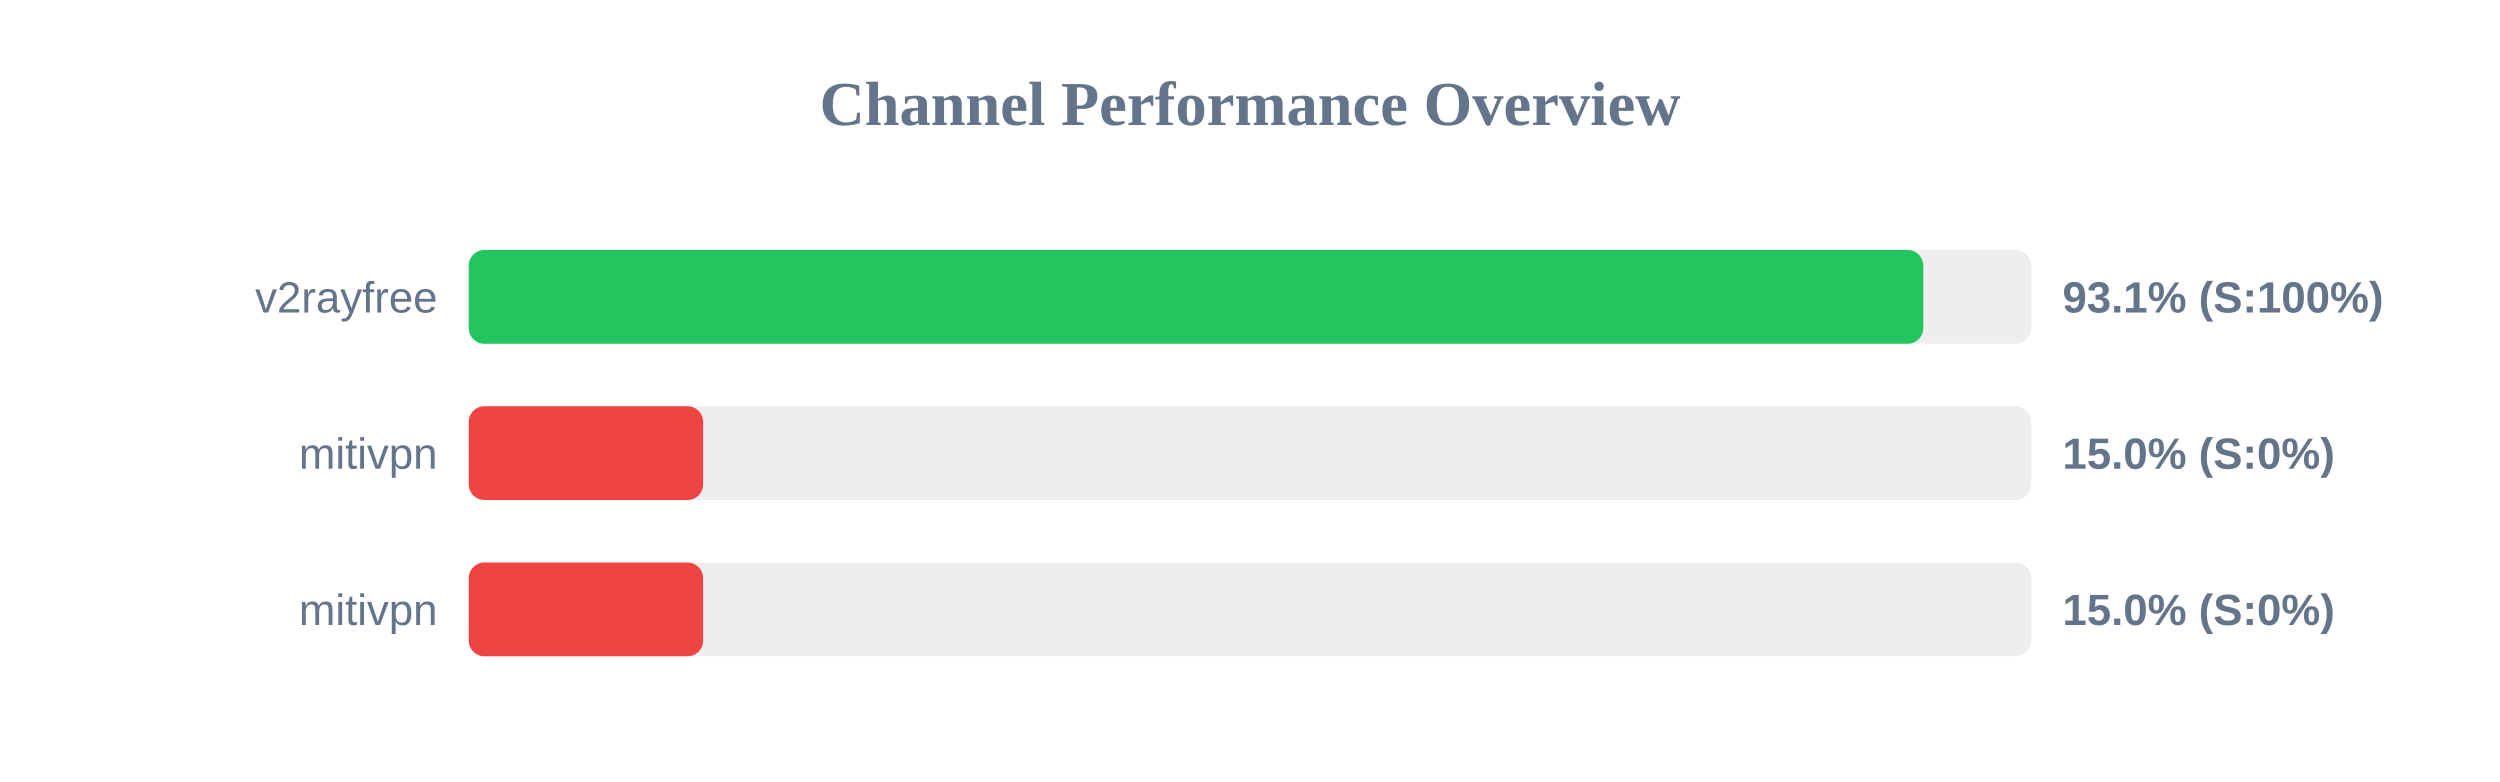
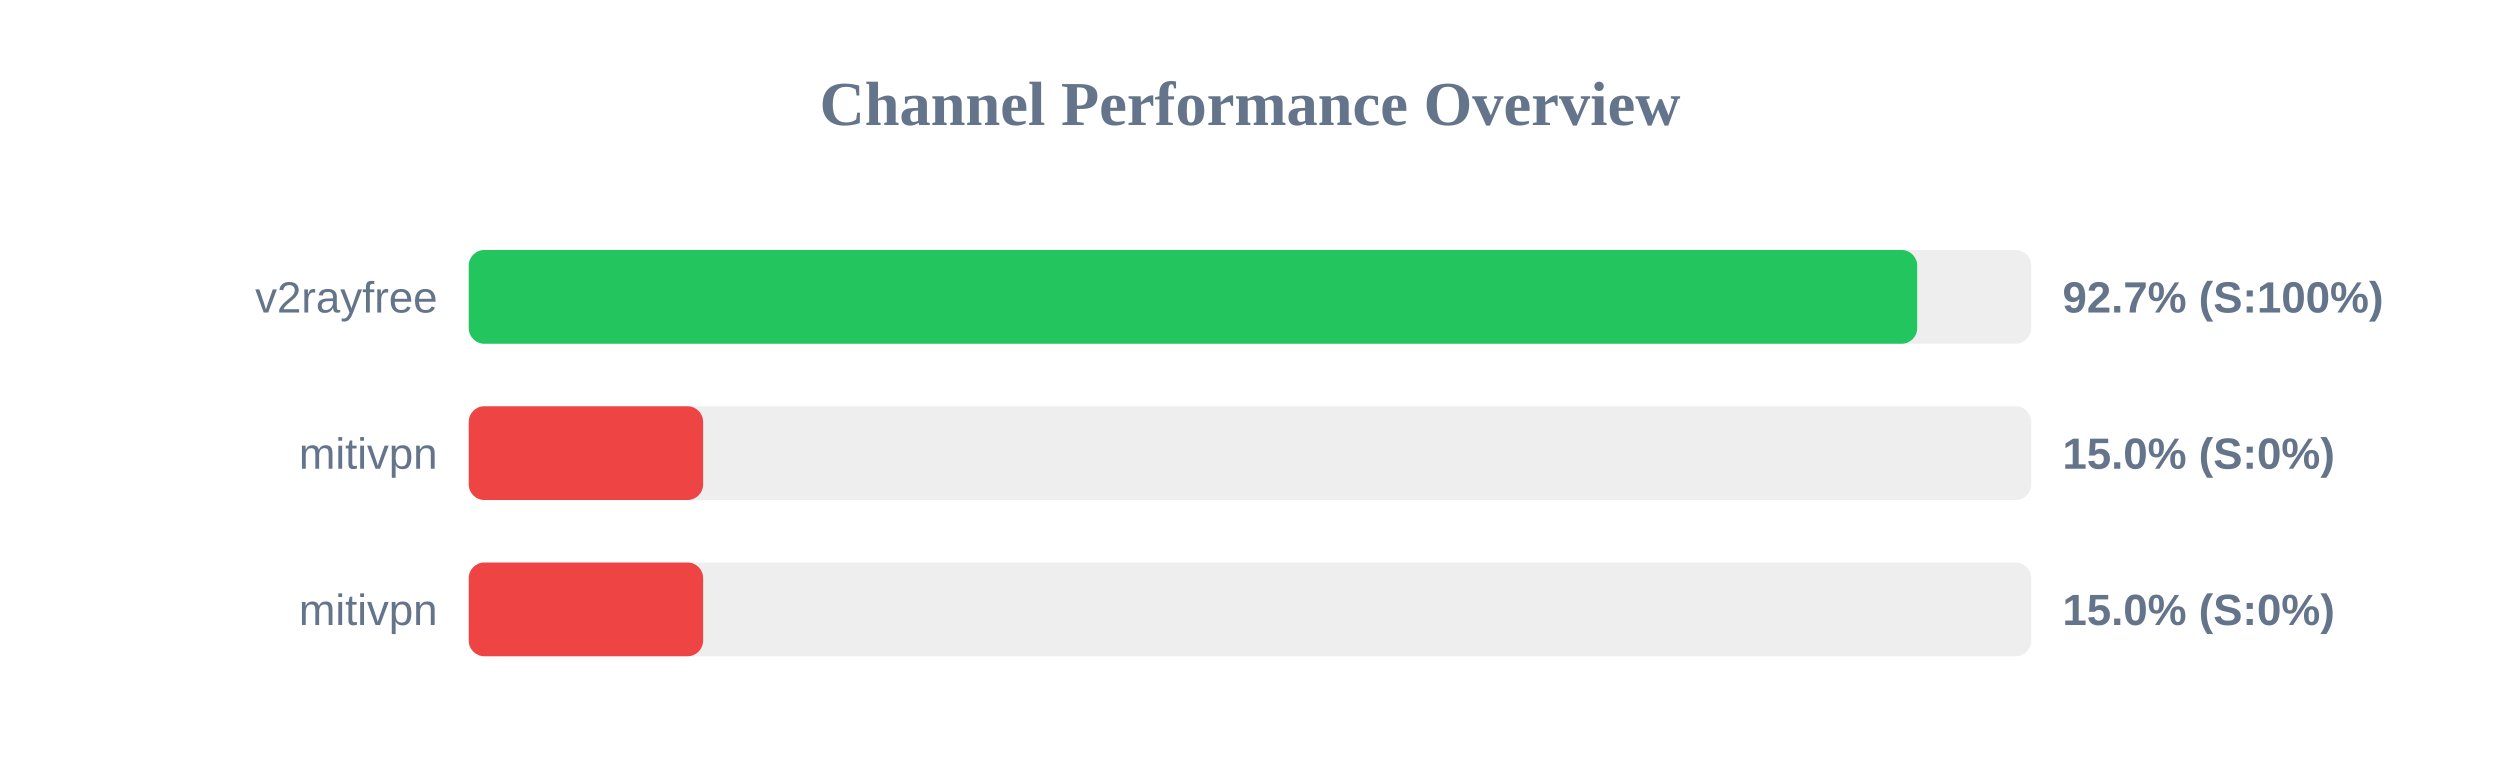
<svg xmlns="http://www.w3.org/2000/svg" width="800" height="250" version="1.1">
  <style>
        .row { font: 14px Arial; fill: #64748b; }
        .score { font: bold 14px Arial; fill: #64748b; }
    </style>
  <text x="400" y="40" text-anchor="middle" font-size="20px" font-weight="bold" fill="#64748b">Channel Performance Overview</text>
  <rect x="150" y="80" width="500" height="30" fill="#eee" rx="5" />
-   <rect x="150" y="80" width="465.45" height="30" fill="#22c55e" rx="5" />
+   <rect x="150" y="80" width="463.5" height="30" fill="#22c55e" rx="5" />
  <text x="140" y="100" text-anchor="end" class="row">v2rayfree</text>
-   <text x="660" y="100" text-anchor="start" class="score">93.1% (S:100%)</text>
+   <text x="660" y="100" text-anchor="start" class="score">92.7% (S:100%)</text>
  <rect x="150" y="130" width="500" height="30" fill="#eee" rx="5" />
  <rect x="150" y="130" width="75.0" height="30" fill="#ef4444" rx="5" />
  <text x="140" y="150" text-anchor="end" class="row">mitivpn</text>
  <text x="660" y="150" text-anchor="start" class="score">15.0% (S:0%)</text>
  <rect x="150" y="180" width="500" height="30" fill="#eee" rx="5" />
  <rect x="150" y="180" width="75.0" height="30" fill="#ef4444" rx="5" />
  <text x="140" y="200" text-anchor="end" class="row">mitivpn</text>
  <text x="660" y="200" text-anchor="start" class="score">15.0% (S:0%)</text>
</svg>
